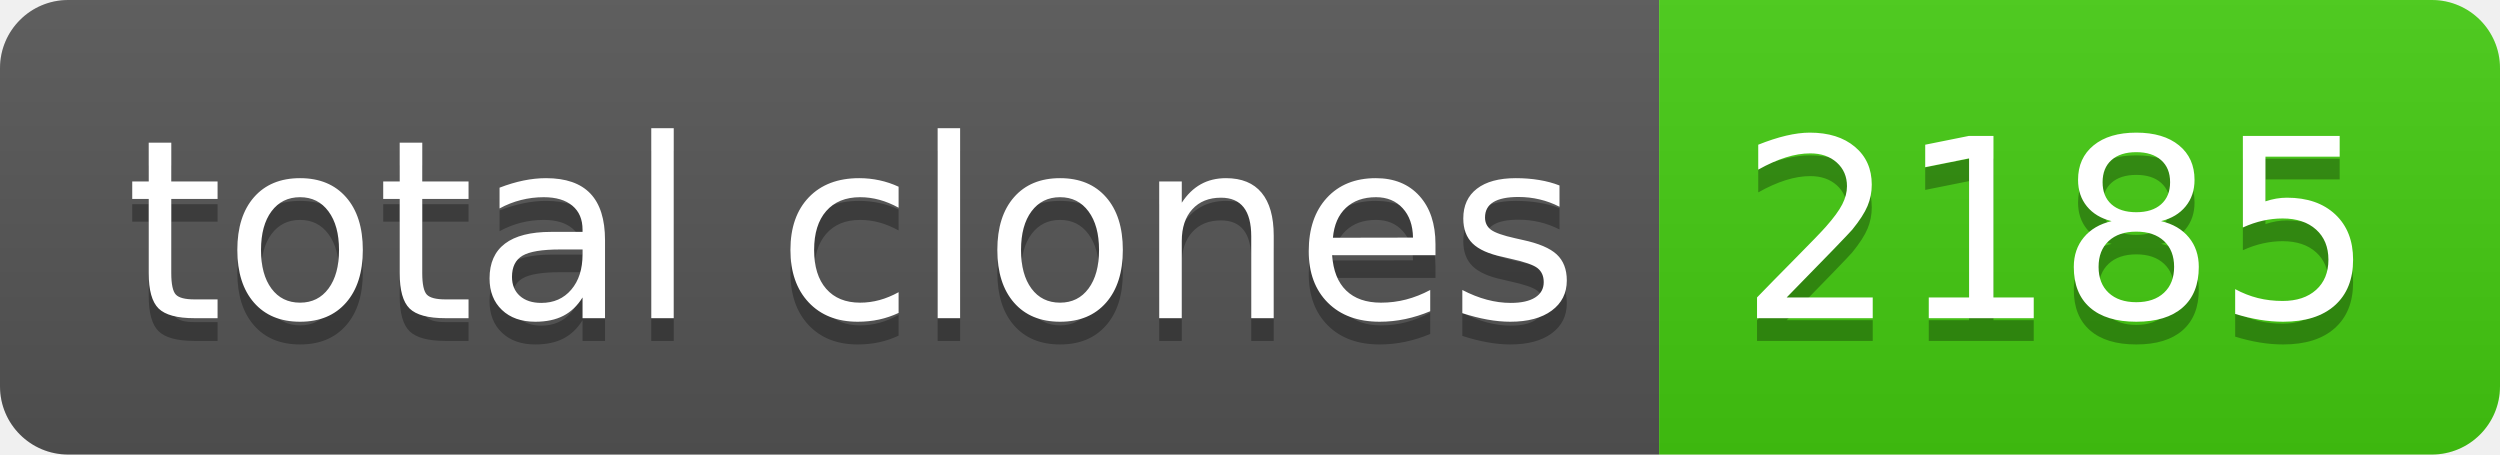
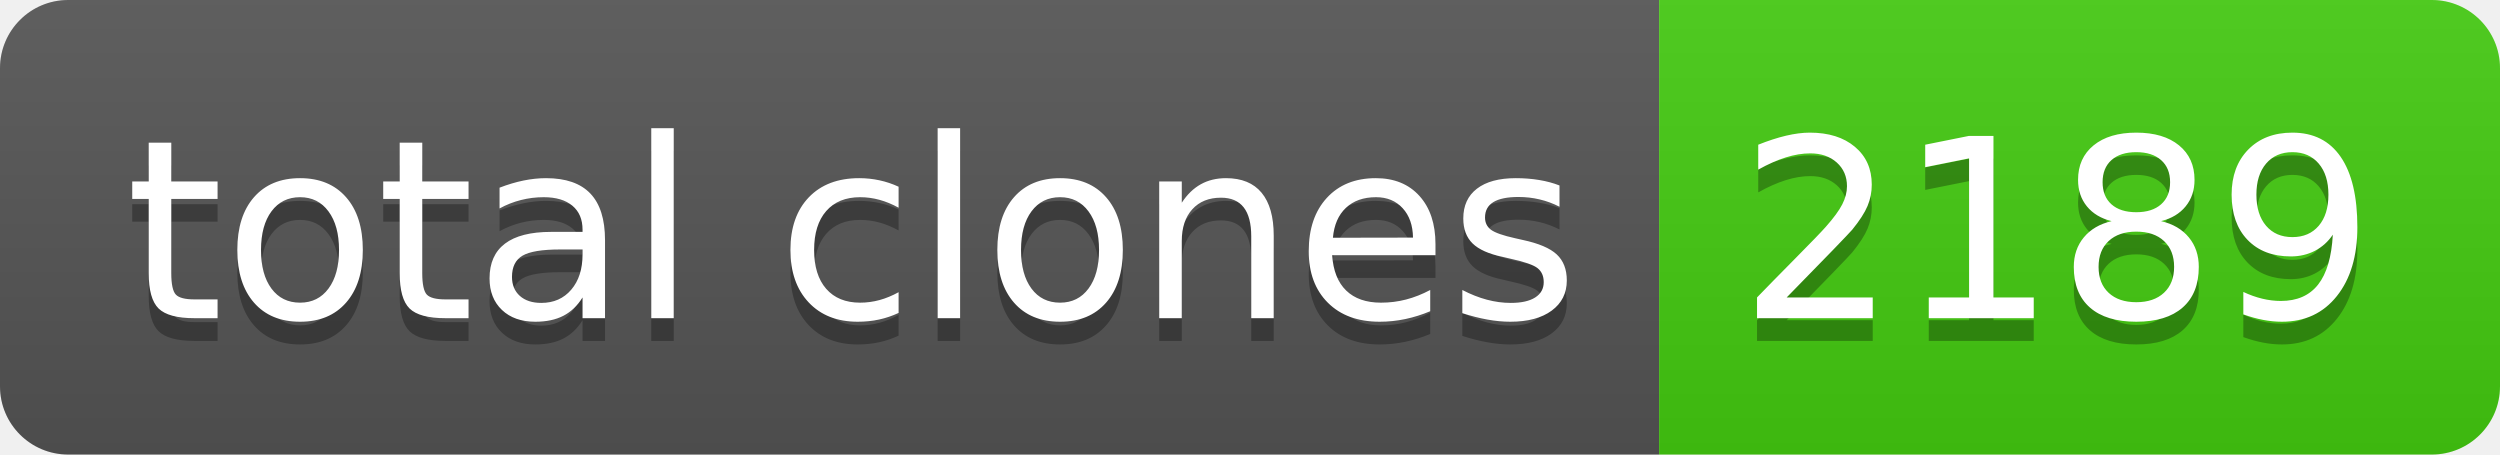
- <svg xmlns="http://www.w3.org/2000/svg" width="110" height="20" role="img" aria-label="total clones: 2185">
+ <svg xmlns="http://www.w3.org/2000/svg" width="110" height="20" role="img" aria-label="total clones: 2189">
  <linearGradient id="s" x2="0" y2="100%">
    <stop offset="0" stop-color="#bbb" stop-opacity=".1" />
    <stop offset="1" stop-opacity=".1" />
  </linearGradient>
  <clipPath id="r">
    <rect width="110" height="20" rx="3" fill="#fff" />
  </clipPath>
  <g clip-path="url(#r)">
    <rect width="73" height="20" fill="#555" />
    <rect x="73" width="37" height="20" fill="#4c1" />
    <rect width="110" height="20" fill="url(#s)" />
  </g>
  <g fill="#fff" text-anchor="middle" font-family="Verdana,Geneva,DejaVu Sans,sans-serif" text-rendering="geometricPrecision" font-size="110">
    <text aria-hidden="true" x="375" y="150" fill="#010101" fill-opacity=".3" transform="scale(.1)" textLength="630">total clones</text>
    <text x="375" y="140" transform="scale(.1)" fill="#fff" textLength="630">total clones</text>
-     <text aria-hidden="true" x="905" y="150" fill="#010101" fill-opacity=".3" transform="scale(.1)" textLength="270">2185</text>
-     <text x="905" y="140" transform="scale(.1)" fill="#fff" textLength="270">2185</text>
+     <text aria-hidden="true" x="905" y="150" fill="#010101" fill-opacity=".3" transform="scale(.1)" textLength="270">2189</text>
+     <text x="905" y="140" transform="scale(.1)" fill="#fff" textLength="270">2189</text>
  </g>
</svg>
